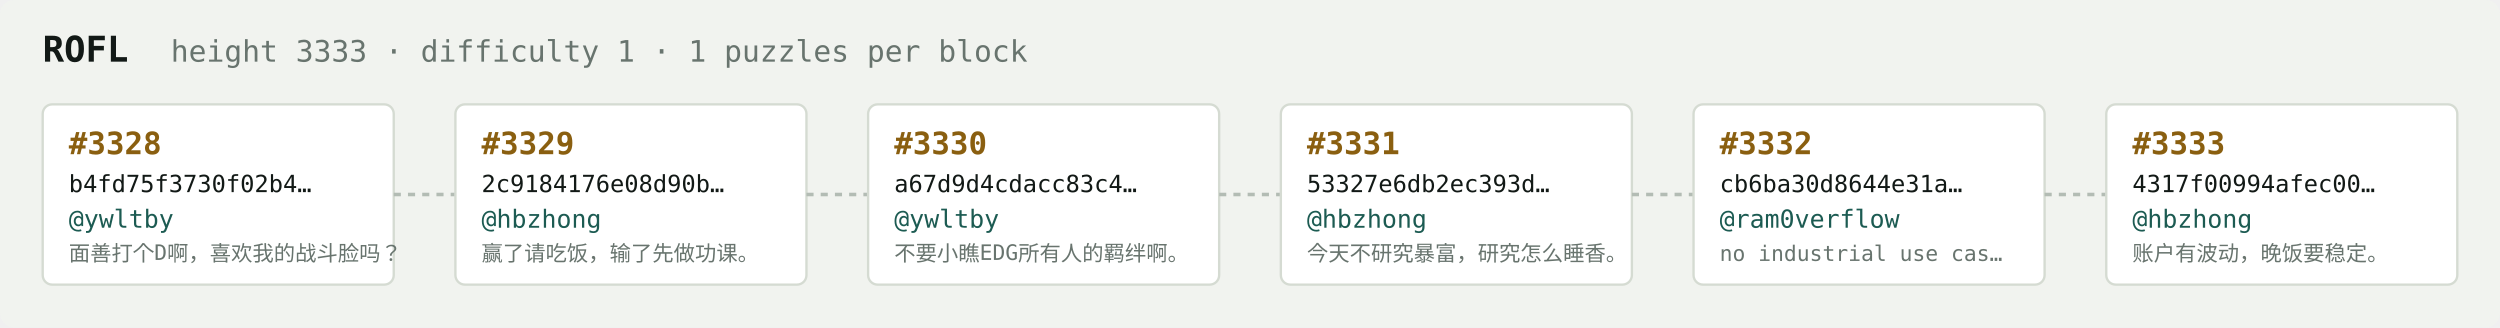
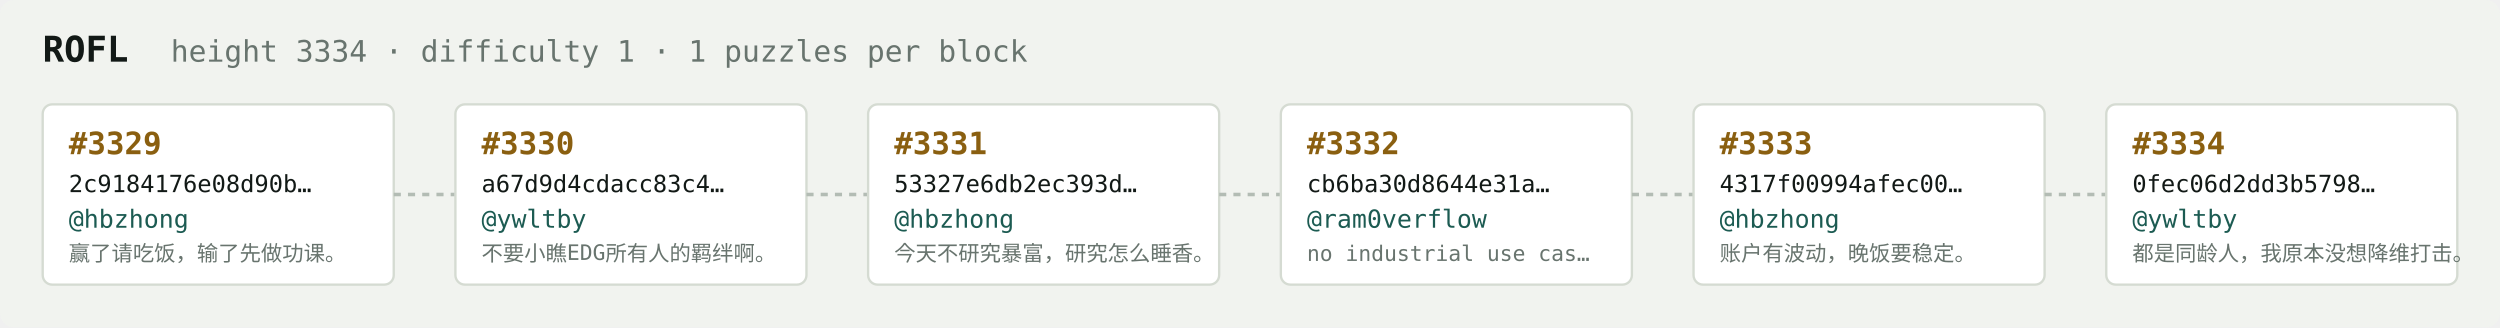
<svg xmlns="http://www.w3.org/2000/svg" width="1054" height="138" viewBox="0 0 1054 138" font-family="ui-monospace,SFMono-Regular,Menlo,monospace">
  <rect fill="#f1f3ef" width="1054" height="138" rx="6" />
  <text x="18" y="26" fill="#121916" font-size="15" font-weight="700">ROFL</text>
-   <text x="72" y="26" fill="#68746e" font-size="12.5">height 3333 · difficulty 1 · 1 puzzles per block</text>
+   <text x="72" y="26" fill="#68746e" font-size="12.5">height 3334 · difficulty 1 · 1 puzzles per block</text>
  <rect x="18" y="44" width="148" height="76" rx="4" fill="#ffffff" stroke="#d5dbd2" stroke-width="1" />
-   <text x="29" y="65" fill="#8a5f10" font-size="13" font-weight="700">#3328</text>
-   <text x="29" y="81" fill="#121916" font-size="10">b4fd75f3730f02b4…</text>
-   <text x="29" y="96" fill="#1c5b52" font-size="10.5">@ywltby</text>
-   <text x="29" y="110" fill="#68746e" font-size="9">面善打个D啊，喜欢我的战斗脸吗？</text>
+   <text x="29" y="65" fill="#8a5f10" font-size="13" font-weight="700">#3329</text>
+   <text x="29" y="81" fill="#121916" font-size="10">2c9184176e08d90b…</text>
+   <text x="29" y="96" fill="#1c5b52" font-size="10.5">@hbzhong</text>
+   <text x="29" y="110" fill="#68746e" font-size="9">赢了请吃饭，输了先做功课。</text>
  <line x1="166" y1="82.0" x2="192" y2="82.0" stroke="#b3bcb4" stroke-width="1.5" stroke-dasharray="3 3" />
  <rect x="192" y="44" width="148" height="76" rx="4" fill="#ffffff" stroke="#d5dbd2" stroke-width="1" />
-   <text x="203" y="65" fill="#8a5f10" font-size="13" font-weight="700">#3329</text>
-   <text x="203" y="81" fill="#121916" font-size="10">2c9184176e08d90b…</text>
-   <text x="203" y="96" fill="#1c5b52" font-size="10.5">@hbzhong</text>
-   <text x="203" y="110" fill="#68746e" font-size="9">赢了请吃饭，输了先做功课。</text>
+   <text x="203" y="65" fill="#8a5f10" font-size="13" font-weight="700">#3330</text>
+   <text x="203" y="81" fill="#121916" font-size="10">a67d9d4cdacc83c4…</text>
+   <text x="203" y="96" fill="#1c5b52" font-size="10.5">@ywltby</text>
+   <text x="203" y="110" fill="#68746e" font-size="9">不要小瞧EDG所有人的羁绊啊。</text>
  <line x1="340" y1="82.0" x2="366" y2="82.0" stroke="#b3bcb4" stroke-width="1.5" stroke-dasharray="3 3" />
  <rect x="366" y="44" width="148" height="76" rx="4" fill="#ffffff" stroke="#d5dbd2" stroke-width="1" />
-   <text x="377" y="65" fill="#8a5f10" font-size="13" font-weight="700">#3330</text>
-   <text x="377" y="81" fill="#121916" font-size="10">a67d9d4cdacc83c4…</text>
-   <text x="377" y="96" fill="#1c5b52" font-size="10.5">@ywltby</text>
-   <text x="377" y="110" fill="#68746e" font-size="9">不要小瞧EDG所有人的羁绊啊。</text>
+   <text x="377" y="65" fill="#8a5f10" font-size="13" font-weight="700">#3331</text>
+   <text x="377" y="81" fill="#121916" font-size="10">53327e6db2ec393d…</text>
+   <text x="377" y="96" fill="#1c5b52" font-size="10.5">@hbzhong</text>
+   <text x="377" y="110" fill="#68746e" font-size="9">今天不研究暴富，研究怎么睡香。</text>
  <line x1="514" y1="82.0" x2="540" y2="82.0" stroke="#b3bcb4" stroke-width="1.5" stroke-dasharray="3 3" />
  <rect x="540" y="44" width="148" height="76" rx="4" fill="#ffffff" stroke="#d5dbd2" stroke-width="1" />
-   <text x="551" y="65" fill="#8a5f10" font-size="13" font-weight="700">#3331</text>
-   <text x="551" y="81" fill="#121916" font-size="10">53327e6db2ec393d…</text>
-   <text x="551" y="96" fill="#1c5b52" font-size="10.5">@hbzhong</text>
-   <text x="551" y="110" fill="#68746e" font-size="9">今天不研究暴富，研究怎么睡香。</text>
+   <text x="551" y="65" fill="#8a5f10" font-size="13" font-weight="700">#3332</text>
+   <text x="551" y="81" fill="#121916" font-size="10">cb6ba30d8644e31a…</text>
+   <text x="551" y="96" fill="#1c5b52" font-size="10.5">@ram0verflow</text>
+   <text x="551" y="110" fill="#68746e" font-size="9">no industrial use cas…</text>
  <line x1="688" y1="82.0" x2="714" y2="82.0" stroke="#b3bcb4" stroke-width="1.5" stroke-dasharray="3 3" />
  <rect x="714" y="44" width="148" height="76" rx="4" fill="#ffffff" stroke="#d5dbd2" stroke-width="1" />
-   <text x="725" y="65" fill="#8a5f10" font-size="13" font-weight="700">#3332</text>
-   <text x="725" y="81" fill="#121916" font-size="10">cb6ba30d8644e31a…</text>
-   <text x="725" y="96" fill="#1c5b52" font-size="10.5">@ram0verflow</text>
-   <text x="725" y="110" fill="#68746e" font-size="9">no industrial use cas…</text>
+   <text x="725" y="65" fill="#8a5f10" font-size="13" font-weight="700">#3333</text>
+   <text x="725" y="81" fill="#121916" font-size="10">4317f00994afec00…</text>
+   <text x="725" y="96" fill="#1c5b52" font-size="10.5">@hbzhong</text>
+   <text x="725" y="110" fill="#68746e" font-size="9">账户有波动，晚饭要稳定。</text>
  <line x1="862" y1="82.0" x2="888" y2="82.0" stroke="#b3bcb4" stroke-width="1.5" stroke-dasharray="3 3" />
  <rect x="888" y="44" width="148" height="76" rx="4" fill="#ffffff" stroke="#d5dbd2" stroke-width="1" />
-   <text x="899" y="65" fill="#8a5f10" font-size="13" font-weight="700">#3333</text>
-   <text x="899" y="81" fill="#121916" font-size="10">4317f00994afec00…</text>
-   <text x="899" y="96" fill="#1c5b52" font-size="10.5">@hbzhong</text>
-   <text x="899" y="110" fill="#68746e" font-size="9">账户有波动，晚饭要稳定。</text>
+   <text x="899" y="65" fill="#8a5f10" font-size="13" font-weight="700">#3334</text>
+   <text x="899" y="81" fill="#121916" font-size="10">0fec06d2dd3b5798…</text>
+   <text x="899" y="96" fill="#1c5b52" font-size="10.5">@ywltby</text>
+   <text x="899" y="110" fill="#68746e" font-size="9">都是同龄人，我原本没想降维打击。</text>
</svg>
